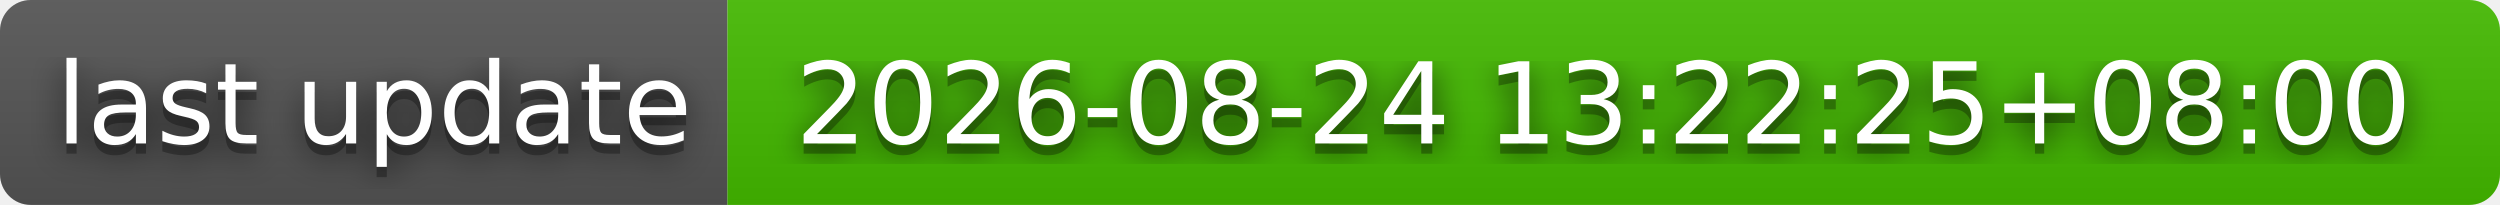
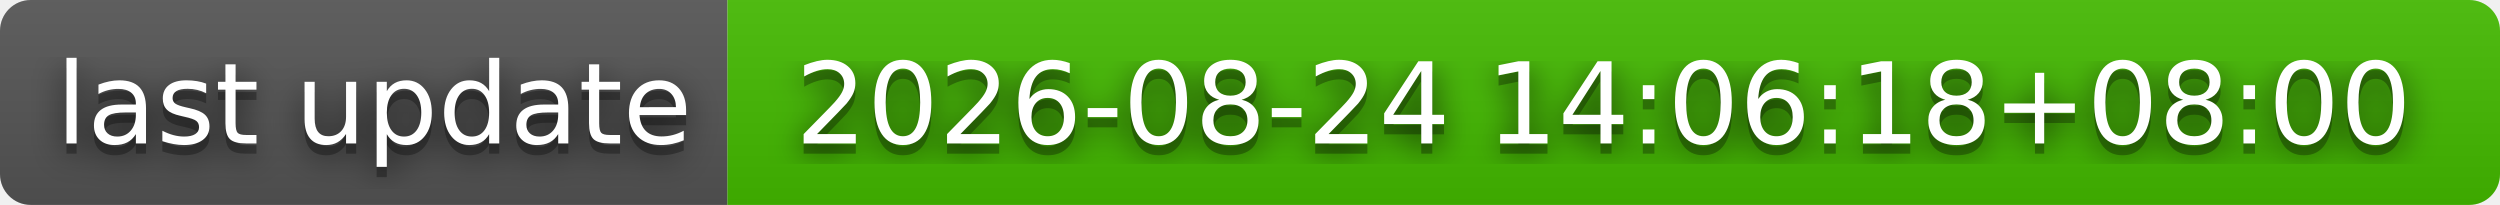
- <svg xmlns="http://www.w3.org/2000/svg" width="244" height="20" role="img" aria-label="last update: 2026-08-24 13:22:25+08:00">
+ <svg xmlns="http://www.w3.org/2000/svg" width="244" height="20" role="img" aria-label="last update: 2026-08-24 14:06:18+08:00">
  <filter id="blur">
    <feGaussianBlur stdDeviation="16" />
  </filter>
  <linearGradient id="s" x2="0" y2="100%">
    <stop offset="0" stop-color="#bbb" stop-opacity=".1" />
    <stop offset="1" stop-opacity=".1" />
  </linearGradient>
  <clipPath id="r">
    <rect width="244" height="20" rx="3" />
  </clipPath>
  <g clip-path="url(#r)">
    <rect width="71" height="20" fill="#555" />
    <rect x="71" width="173" height="20" fill="#4b0" />
    <rect width="244" height="20" fill="url(#s)" />
  </g>
  <g fill="#fff" text-anchor="middle" font-family="Verdana,Geneva,DejaVu Sans,sans-serif" text-rendering="geometricPrecision" font-size="110">
    <g transform="scale(.1)">
      <g aria-hidden="true" fill="#010101">
        <text x="365" y="150" fill-opacity=".8" filter="url(#blur)" textLength="610">last update</text>
        <text x="365" y="150" fill-opacity=".3" textLength="610">last update</text>
      </g>
      <text x="365" y="140" textLength="610">last update</text>
    </g>
    <g transform="scale(.1)">
      <g aria-hidden="true" fill="#010101">
-         <text x="1565" y="150" fill-opacity=".8" filter="url(#blur)" textLength="1630">2026-08-24 13:22:25+08:00</text>
-         <text x="1565" y="150" fill-opacity=".3" textLength="1630">2026-08-24 13:22:25+08:00</text>
+         <text x="1565" y="150" fill-opacity=".8" filter="url(#blur)" textLength="1630">2026-08-24 14:06:18+08:00</text>
+         <text x="1565" y="150" fill-opacity=".3" textLength="1630">2026-08-24 14:06:18+08:00</text>
      </g>
-       <text x="1565" y="140" textLength="1630">2026-08-24 13:22:25+08:00</text>
+       <text x="1565" y="140" textLength="1630">2026-08-24 14:06:18+08:00</text>
    </g>
  </g>
</svg>
